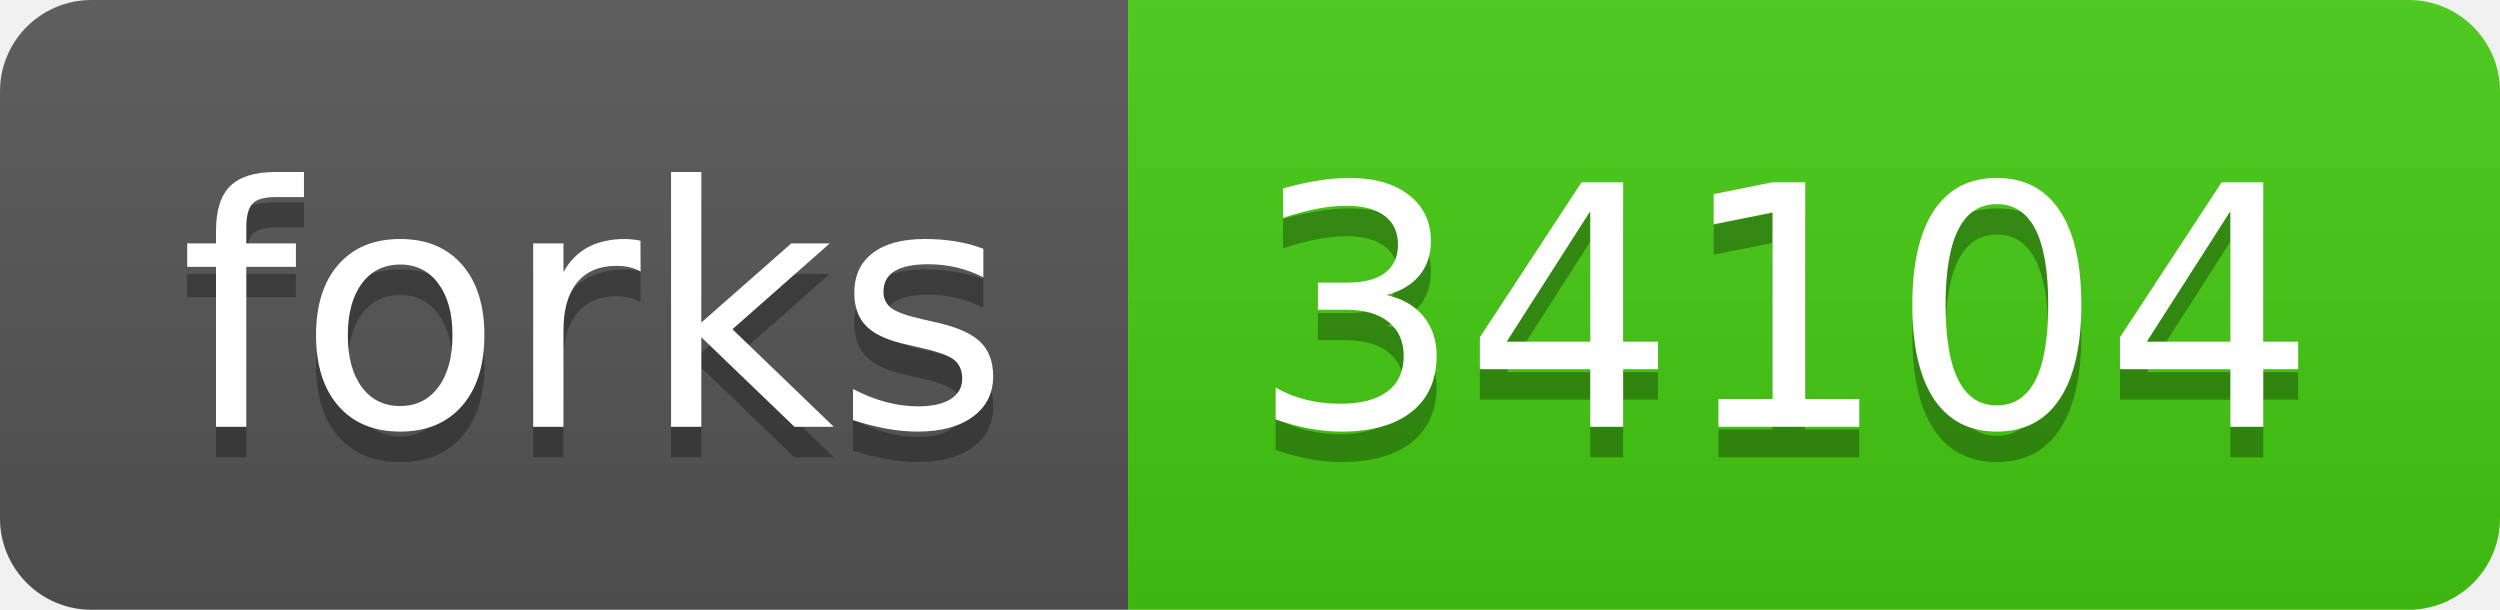
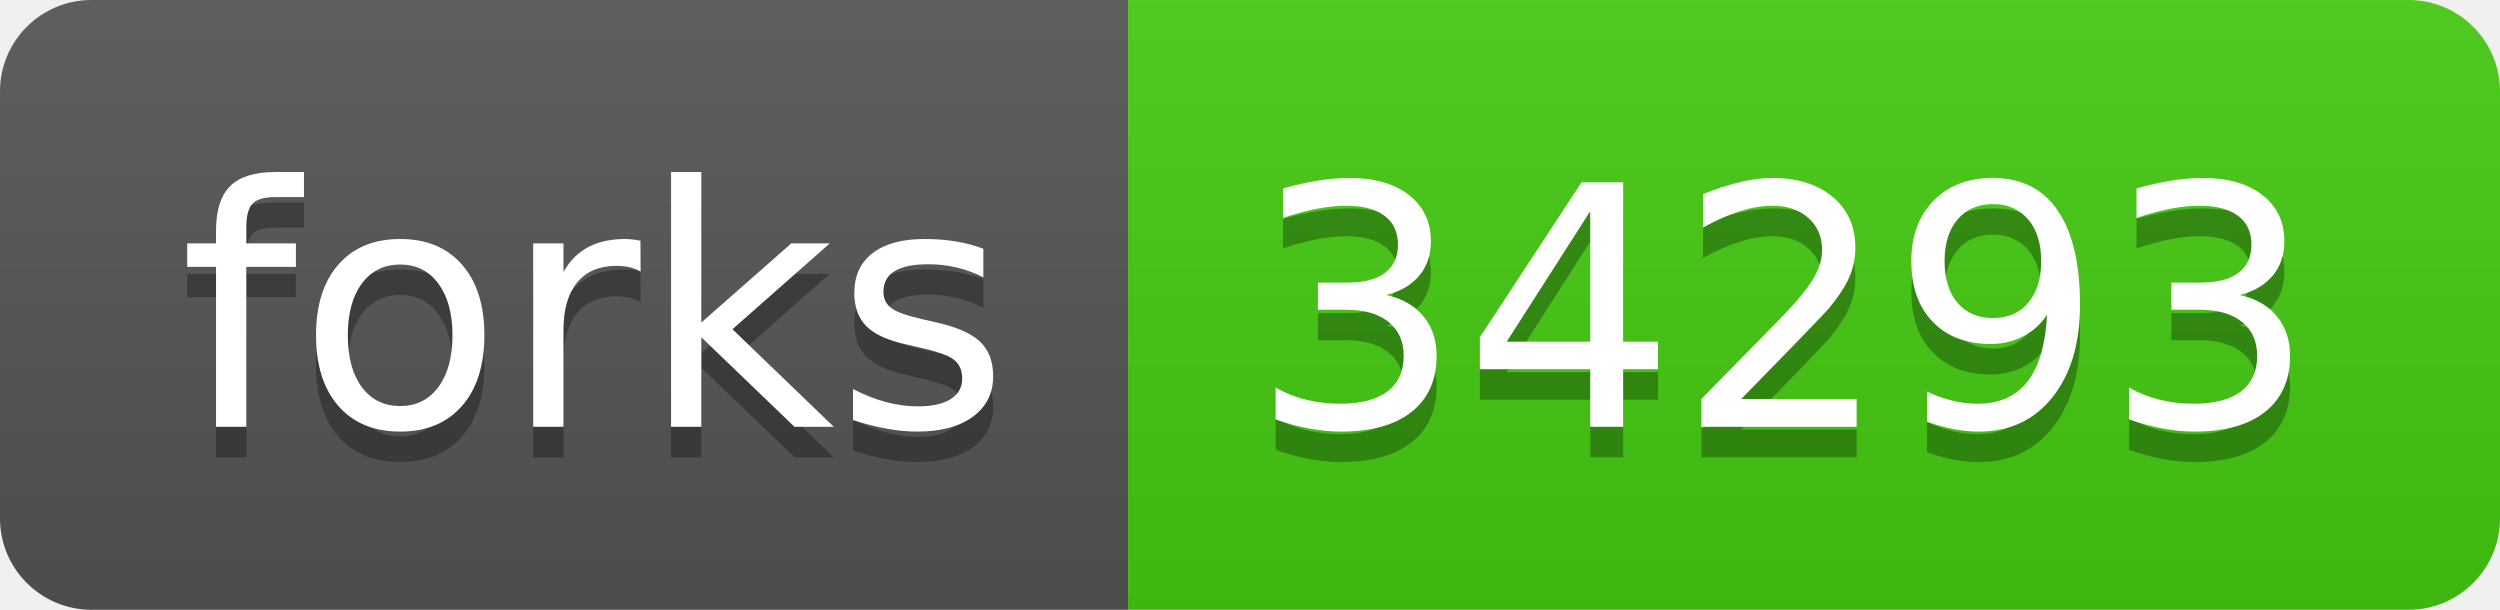
<svg xmlns="http://www.w3.org/2000/svg" width="82" height="20">
  <linearGradient id="b" x2="0" y2="100%">
    <stop offset="0" stop-color="#bbb" stop-opacity=".1" />
    <stop offset="1" stop-opacity=".1" />
  </linearGradient>
  <clipPath id="a">
    <rect width="82" height="20" rx="3" fill="#fff" />
  </clipPath>
  <g clip-path="url(#a)">
    <path fill="#555" d="M0 0h37v20H0z" />
    <path fill="#4c1" d="M37 0h45v20H37z" />
    <path fill="url(#b)" d="M0 0h82v20H0z" />
  </g>
  <g fill="#fff" text-anchor="middle" font-family="DejaVu Sans,Verdana,Geneva,sans-serif" font-size="110">
    <text x="195" y="150" fill="#010101" fill-opacity=".3" transform="scale(.1)" textLength="270">forks</text>
    <text x="195" y="140" transform="scale(.1)" textLength="270">forks</text>
-     <text x="585" y="150" fill="#010101" fill-opacity=".3" transform="scale(.1)" textLength="350">34104</text>
-     <text x="585" y="140" transform="scale(.1)" textLength="350">34104</text>
+     <text x="585" y="150" fill="#010101" fill-opacity=".3" transform="scale(.1)" textLength="350">34293</text>
+     <text x="585" y="140" transform="scale(.1)" textLength="350">34293</text>
  </g>
</svg>
